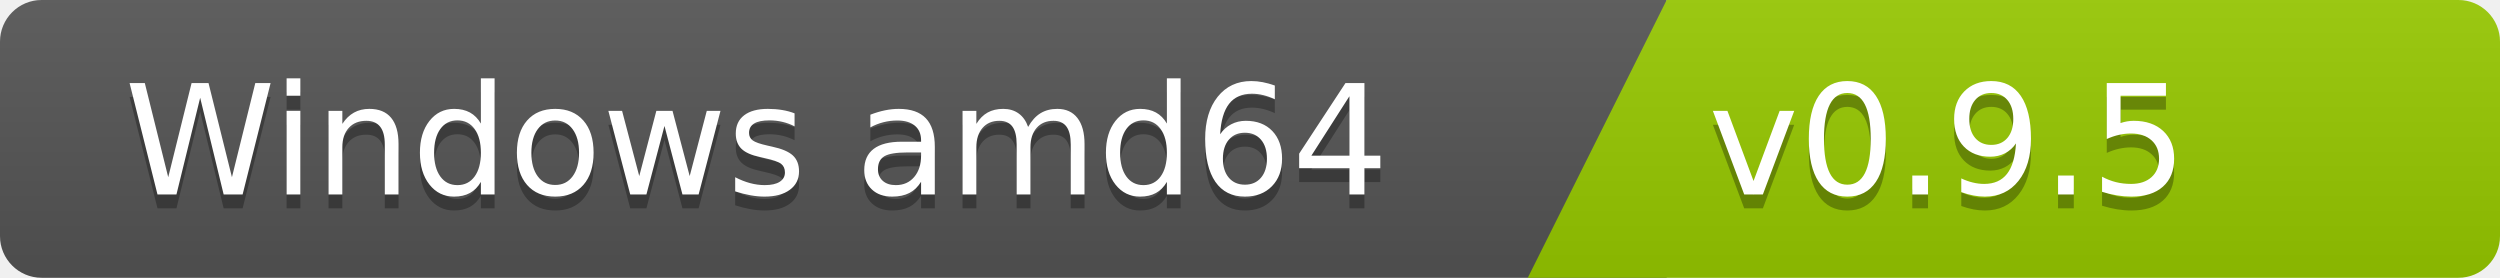
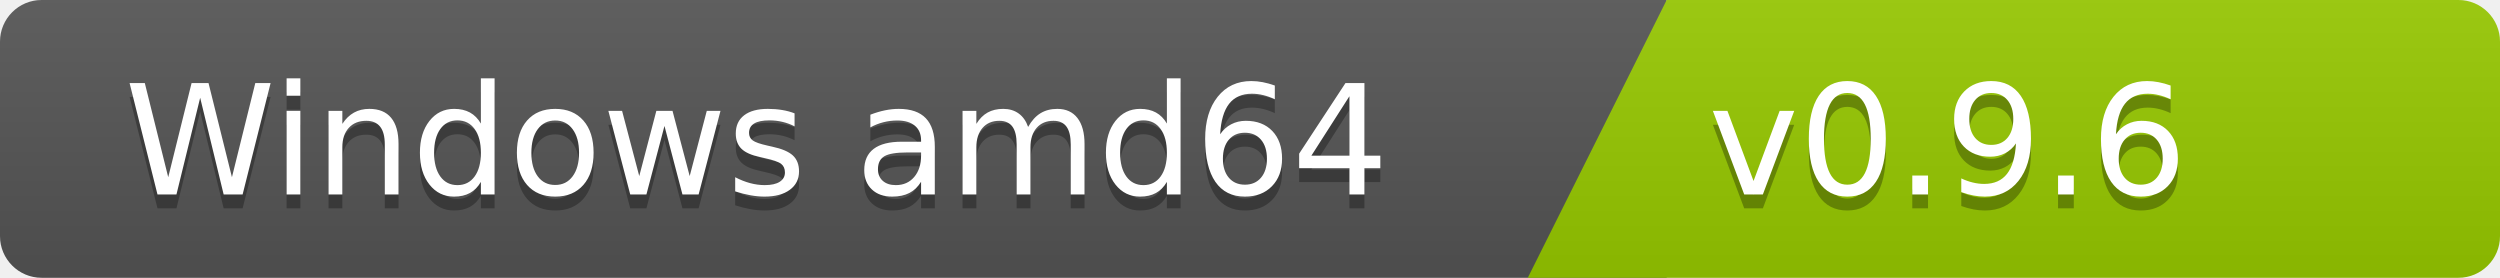
<svg xmlns="http://www.w3.org/2000/svg" width="180" height="20">
  <linearGradient id="b" x2="0" y2="100%">
    <stop offset="0" stop-color="#bbb" stop-opacity=".1" />
    <stop offset="1" stop-opacity=".1" />
  </linearGradient>
  <clipPath id="a">
    <rect width="180" height="20" rx="3" fill="#fff" />
  </clipPath>
  <g clip-path="url(#a)">
    <path fill="#555" d="M0   0h120v20H0z" />
    <path fill="#97ca00" d="M120 0h125v20H110z" />
    <path fill="url(#b)" d="M0   0h180v20H0z" />
  </g>
  <g fill="#fff" font-family="DejaVu Sans,Verdana,Geneva,sans-serif" font-size="110">
    <text x="1000" y="150" fill="#010101" fill-opacity=".3" transform="scale(.1)" text-anchor="end">Windows amd64</text>
    <text x="1000" y="140" transform="scale(.1)" text-anchor="end">Windows amd64</text>
-     <text x="1230" y="150" fill="#010101" fill-opacity=".3" transform="scale(.1)" text-anchor="start">v0.9.5</text>
-     <text x="1230" y="140" transform="scale(.1)" text-anchor="start">v0.9.5</text>
+     <text x="1230" y="150" fill="#010101" fill-opacity=".3" transform="scale(.1)" text-anchor="start">v0.9.6</text>
+     <text x="1230" y="140" transform="scale(.1)" text-anchor="start">v0.9.6</text>
  </g>
</svg>
